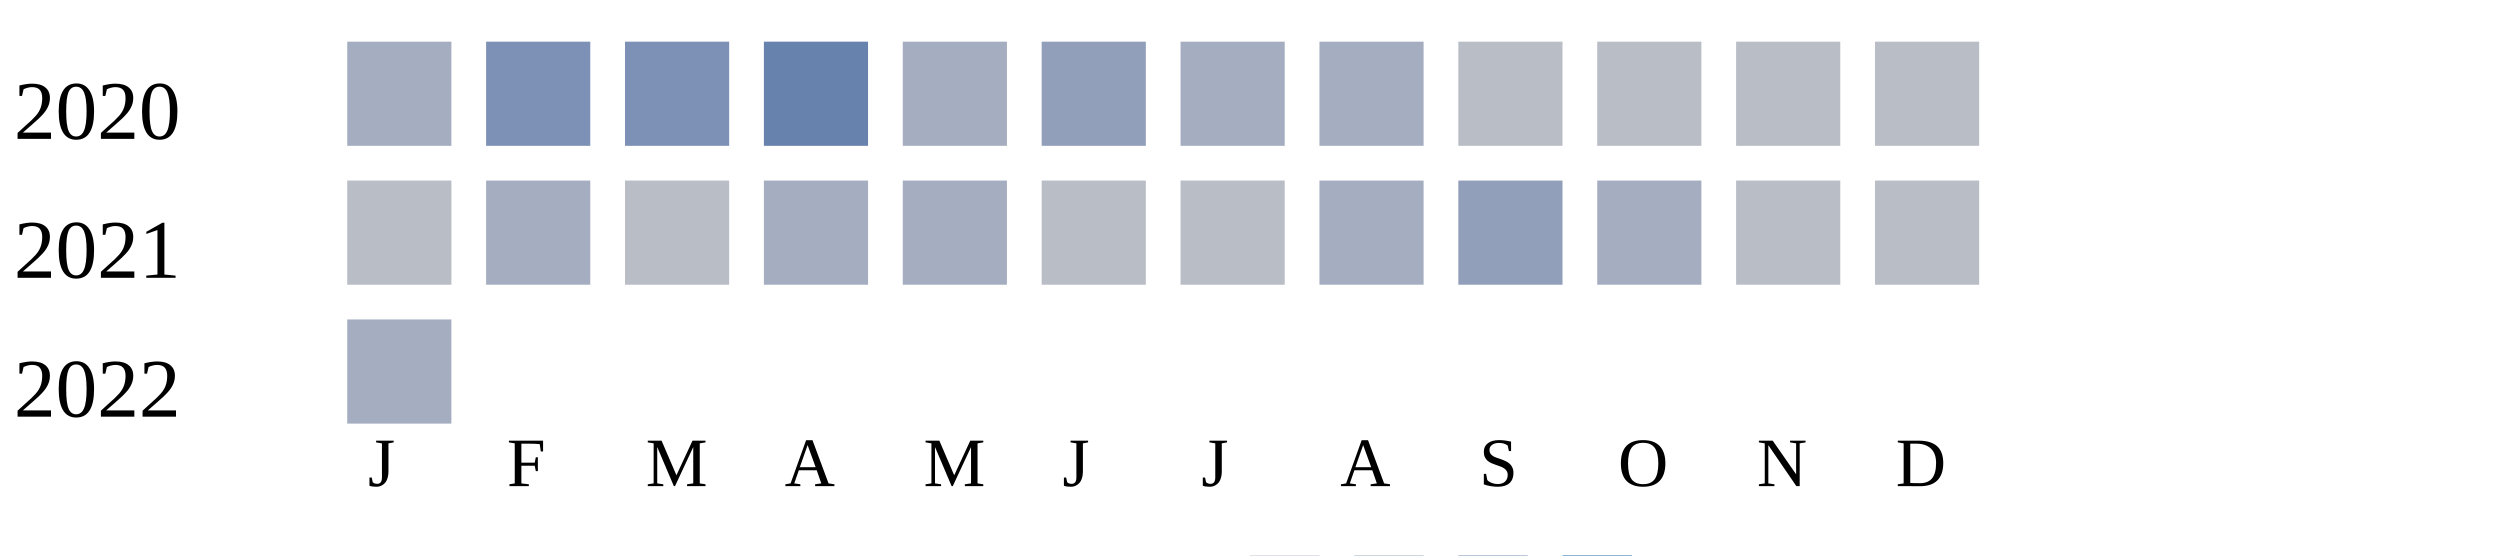
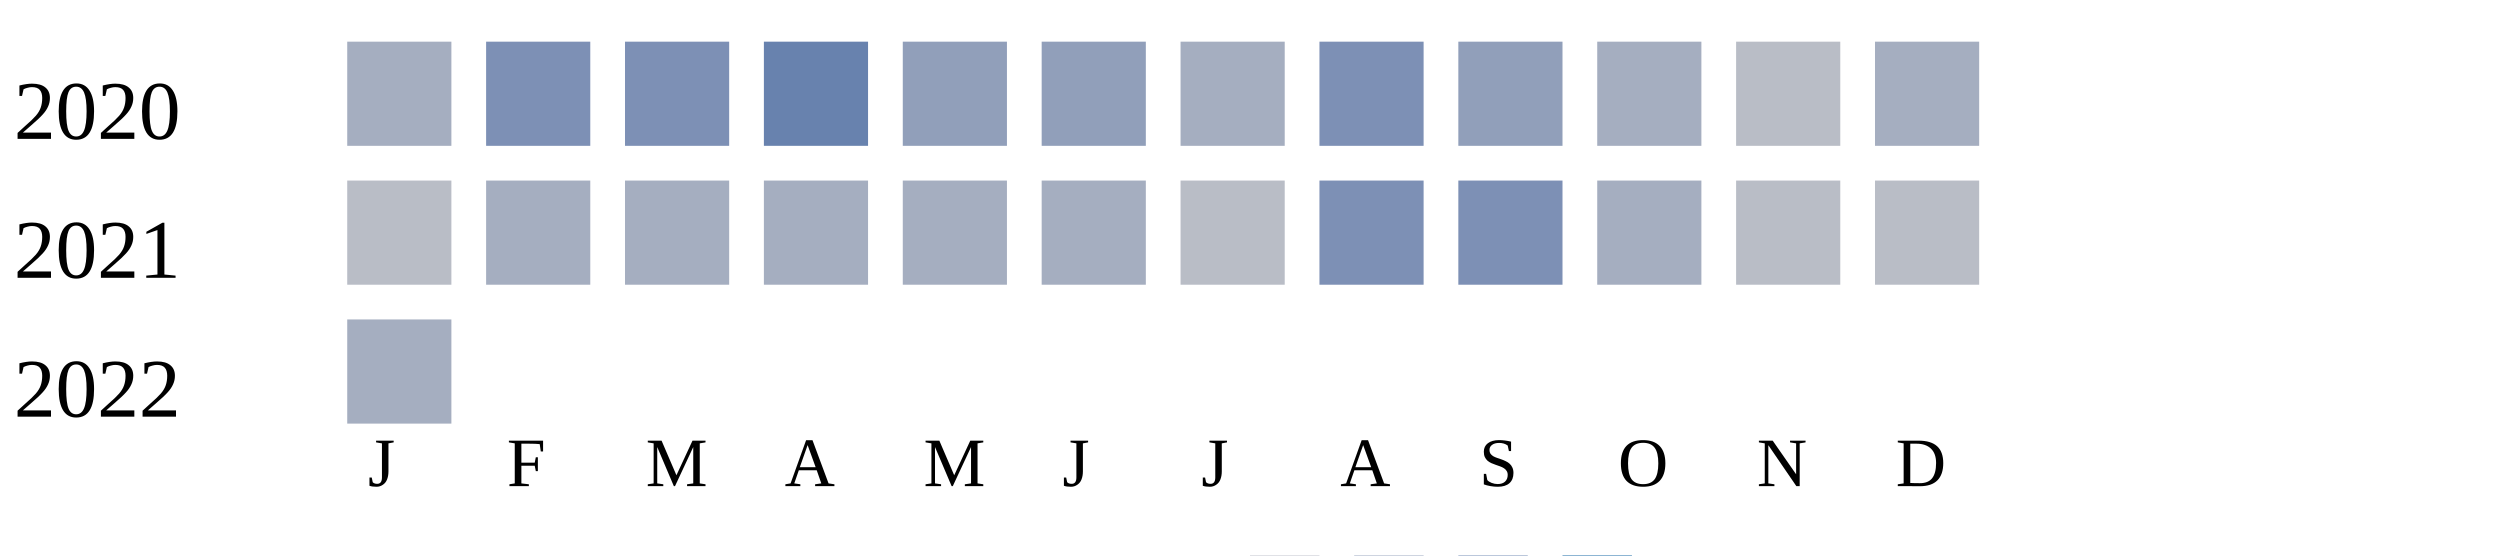
<svg xmlns="http://www.w3.org/2000/svg" width="360" height="80">
  <g transform="translate(0 0)">
    <text x="2" y="20">2020</text>
    <rect x="50" y="6" width="15" height="15" fill="#a5aec0" />
    <rect x="70" y="6" width="15" height="15" fill="#7d90b5" />
    <rect x="90" y="6" width="15" height="15" fill="#7d90b5" />
    <rect x="110" y="6" width="15" height="15" fill="#6882ae" />
-     <rect x="130" y="6" width="15" height="15" fill="#a5aec0" />
+     <rect x="130" y="6" width="15" height="15" fill="#919fba" />
    <rect x="150" y="6" width="15" height="15" fill="#919fba" />
    <rect x="170" y="6" width="15" height="15" fill="#a5aec0" />
-     <rect x="190" y="6" width="15" height="15" fill="#a5aec0" />
-     <rect x="210" y="6" width="15" height="15" fill="#b9bdc6" />
-     <rect x="230" y="6" width="15" height="15" fill="#b9bdc6" />
+     <rect x="190" y="6" width="15" height="15" fill="#7d90b5" />
+     <rect x="210" y="6" width="15" height="15" fill="#919fba" />
+     <rect x="230" y="6" width="15" height="15" fill="#a5aec0" />
    <rect x="250" y="6" width="15" height="15" fill="#b9bdc6" />
-     <rect x="270" y="6" width="15" height="15" fill="#b9bdc6" />
+     <rect x="270" y="6" width="15" height="15" fill="#a5aec0" />
  </g>
  <g transform="translate(0 20)">
    <text x="2" y="20">2021</text>
    <rect x="50" y="6" width="15" height="15" fill="#b9bdc6" />
    <rect x="70" y="6" width="15" height="15" fill="#a5aec0" />
-     <rect x="90" y="6" width="15" height="15" fill="#b9bdc6" />
+     <rect x="90" y="6" width="15" height="15" fill="#a5aec0" />
    <rect x="110" y="6" width="15" height="15" fill="#a5aec0" />
    <rect x="130" y="6" width="15" height="15" fill="#a5aec0" />
-     <rect x="150" y="6" width="15" height="15" fill="#b9bdc6" />
+     <rect x="150" y="6" width="15" height="15" fill="#a5aec0" />
    <rect x="170" y="6" width="15" height="15" fill="#b9bdc6" />
-     <rect x="190" y="6" width="15" height="15" fill="#a5aec0" />
-     <rect x="210" y="6" width="15" height="15" fill="#919fba" />
+     <rect x="190" y="6" width="15" height="15" fill="#7d90b5" />
+     <rect x="210" y="6" width="15" height="15" fill="#7d90b5" />
    <rect x="230" y="6" width="15" height="15" fill="#a5aec0" />
    <rect x="250" y="6" width="15" height="15" fill="#b9bdc6" />
    <rect x="270" y="6" width="15" height="15" fill="#b9bdc6" />
  </g>
  <g transform="translate(0 40)">
    <text x="2" y="20">2022</text>
    <rect x="50" y="6" width="15" height="15" fill="#a5aec0" />
  </g>
  <text style="font-size: 10px; text-align: center" x="53" y="70">J</text>
  <text style="font-size: 10px; text-align: center" x="73" y="70">F</text>
  <text style="font-size: 10px; text-align: center" x="93" y="70">M</text>
  <text style="font-size: 10px; text-align: center" x="113" y="70">A</text>
  <text style="font-size: 10px; text-align: center" x="133" y="70">M</text>
  <text style="font-size: 10px; text-align: center" x="153" y="70">J</text>
  <text style="font-size: 10px; text-align: center" x="173" y="70">J</text>
  <text style="font-size: 10px; text-align: center" x="193" y="70">A</text>
  <text style="font-size: 10px; text-align: center" x="213" y="70">S</text>
  <text style="font-size: 10px; text-align: center" x="233" y="70">O</text>
  <text style="font-size: 10px; text-align: center" x="253" y="70">N</text>
  <text style="font-size: 10px; text-align: center" x="273" y="70">D</text>
  <text style="font-size: 10px;" x="155" y="89">Less</text>
  <rect fill="#b9bdc6" width="10" height="10" x="180" y="80" />
  <rect fill="#919fba" width="10" height="10" x="195" y="80" />
  <rect fill="#6882ae" width="10" height="10" x="210" y="80" />
  <rect fill="#005a9c" width="10" height="10" x="225" y="80" />
  <text x="240" y="89" style="font-size: 10px;">More</text>
</svg>
